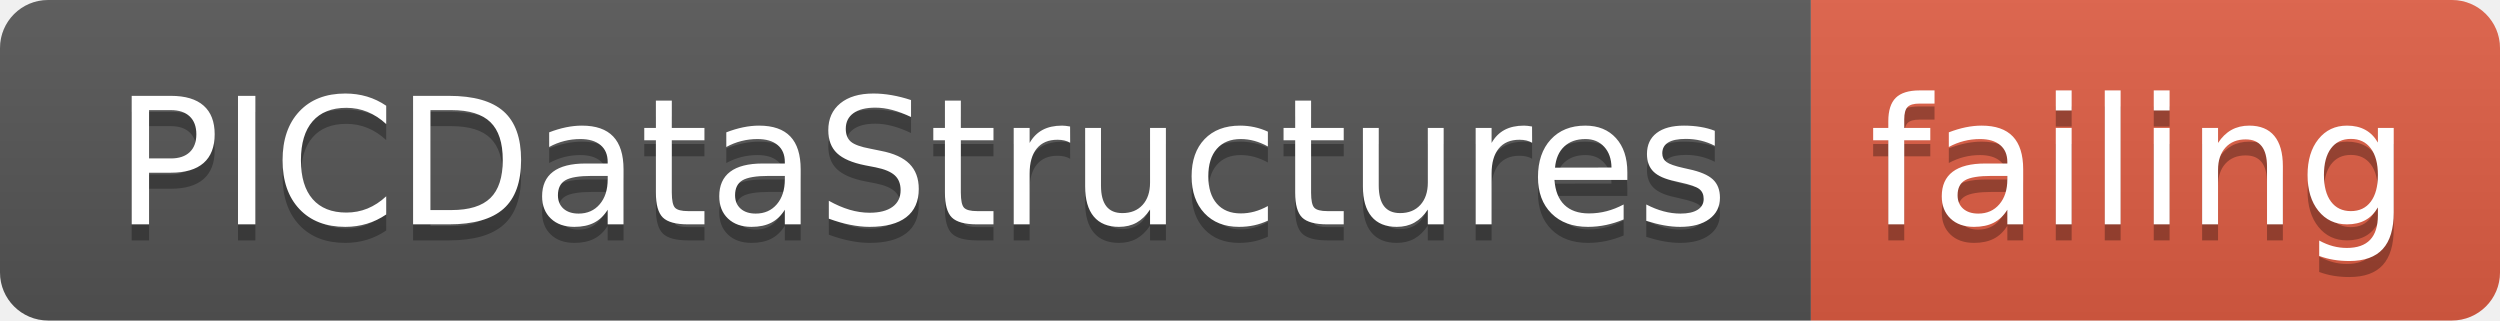
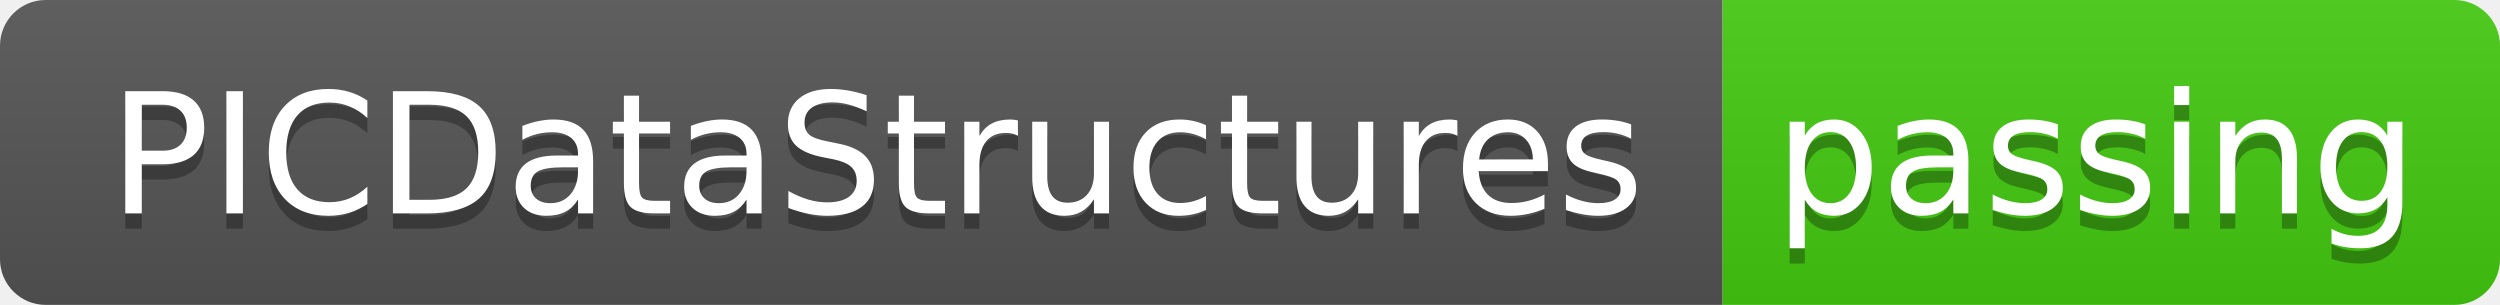
- <svg xmlns="http://www.w3.org/2000/svg" width="156" height="20">
+ <svg xmlns="http://www.w3.org/2000/svg" width="164" height="20">
  <linearGradient id="smooth" x2="0" y2="100%">
    <stop offset="0" stop-color="#bbb" stop-opacity=".1" />
    <stop offset="1" stop-opacity=".1" />
  </linearGradient>
  <clipPath id="round">
-     <rect width="156" height="20" rx="3" fill="#fff" />
+     <rect width="164" height="20" rx="3" fill="#fff" />
  </clipPath>
  <g clip-path="url(#round)">
    <rect width="113" height="20" fill="#555" />
-     <rect x="113" width="43" height="20" fill="#e05d44" />
-     <rect width="156" height="20" fill="url(#smooth)" />
+     <rect x="113" width="51" height="20" fill="#4c1" />
+     <rect width="164" height="20" fill="url(#smooth)" />
  </g>
  <g fill="#fff" text-anchor="middle" font-family="DejaVu Sans,Verdana,Geneva,sans-serif" font-size="110">
    <text x="575" y="150" fill="#010101" fill-opacity=".3" transform="scale(0.1)" textLength="1030" lengthAdjust="spacing">PICDataStructures</text>
    <text x="575" y="140" transform="scale(0.1)" textLength="1030" lengthAdjust="spacing">PICDataStructures</text>
-     <text x="1335" y="150" fill="#010101" fill-opacity=".3" transform="scale(0.1)" textLength="330" lengthAdjust="spacing">failing</text>
-     <text x="1335" y="140" transform="scale(0.1)" textLength="330" lengthAdjust="spacing">failing</text>
+     <text x="1375" y="150" fill="#010101" fill-opacity=".3" transform="scale(0.1)" textLength="410" lengthAdjust="spacing">passing</text>
+     <text x="1375" y="140" transform="scale(0.1)" textLength="410" lengthAdjust="spacing">passing</text>
  </g>
</svg>
